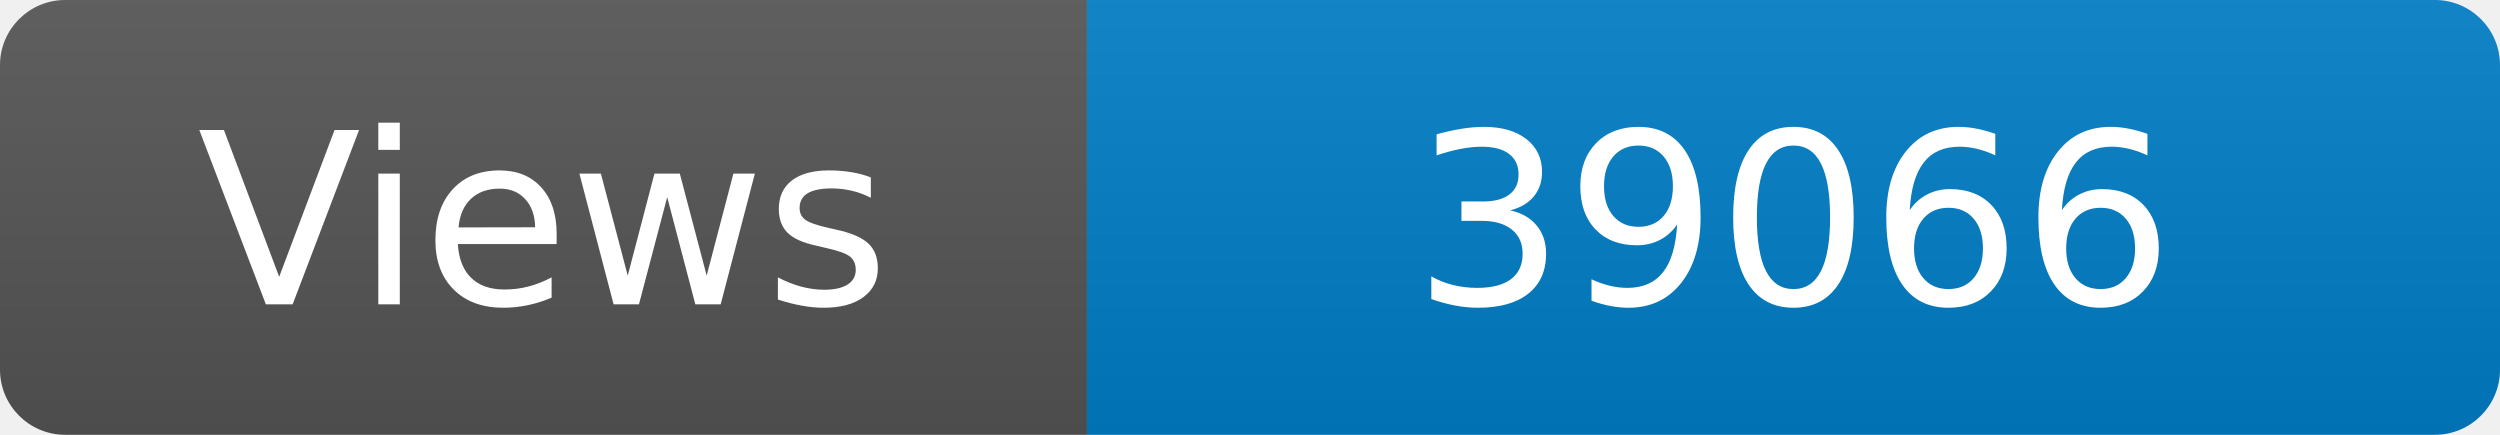
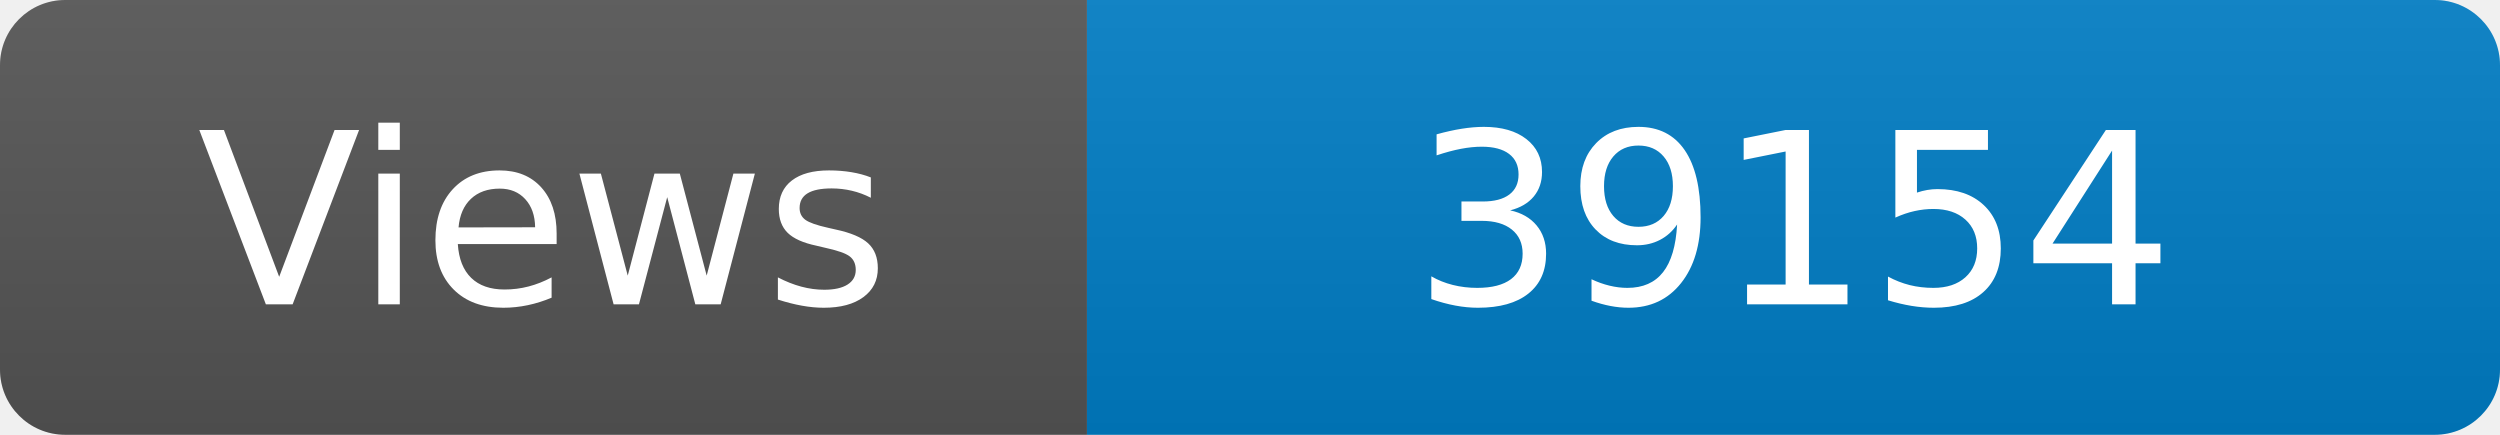
<svg xmlns="http://www.w3.org/2000/svg" width="115" height="20" role="img" aria-label="Maintained?: yes">
  <linearGradient id="s" x2="0" y2="100%">
    <stop offset="0" stop-color="#bbb" stop-opacity=".1" />
    <stop offset="1" stop-opacity=".1" />
  </linearGradient>
  <clipPath id="r">
    <rect width="115" height="20" rx="3" fill="#fff" />
  </clipPath>
  <g clip-path="url(#r)">
    <rect width="50" height="20" fill="#555" />
    <rect x="50" width="160" height="20" fill="#007ec6" />
    <rect width="115" height="20" fill="url(#s)" />
  </g>
  <g fill="#fff" text-anchor="middle" font-family="Verdana,Geneva,DejaVu Sans,sans-serif" font-size="110">
    <text x="250" y="140" transform="scale(.1)" fill="#fff">Views</text>
-     <text x="825" y="140" transform="scale(.1)" fill="#fff">39066</text>
+     <text x="825" y="140" transform="scale(.1)" fill="#fff">39154</text>
  </g>
</svg>
